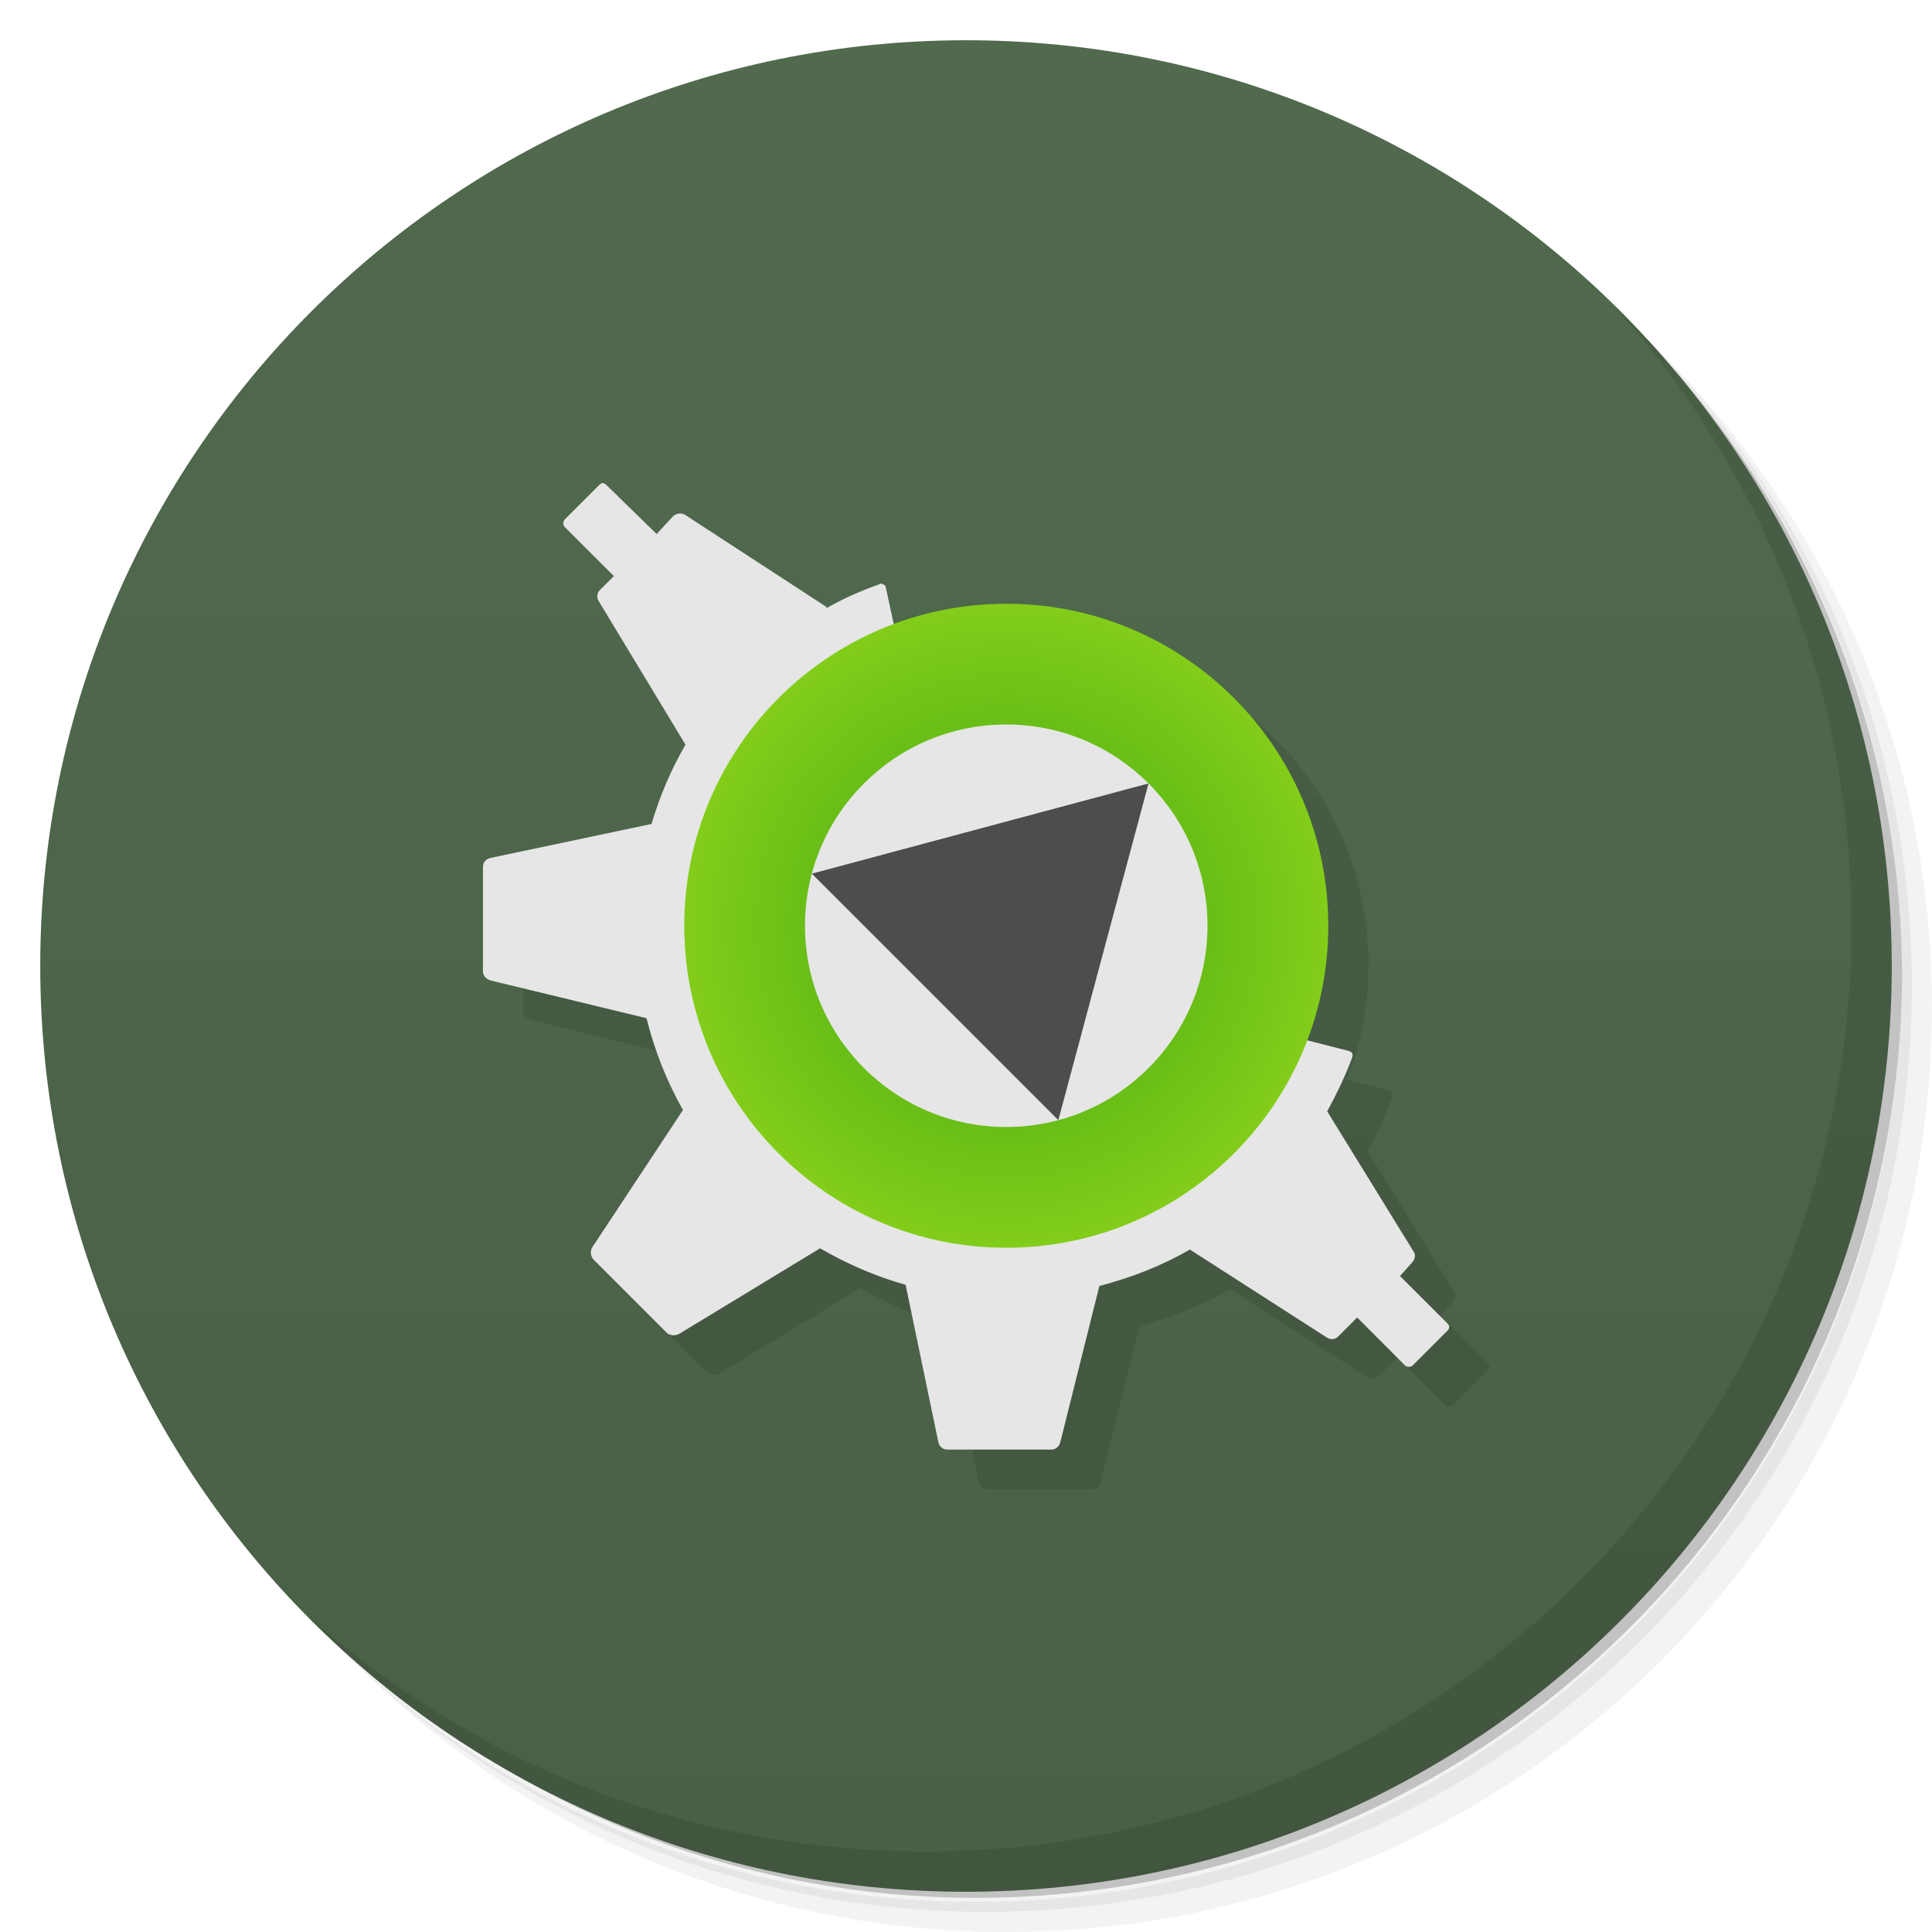
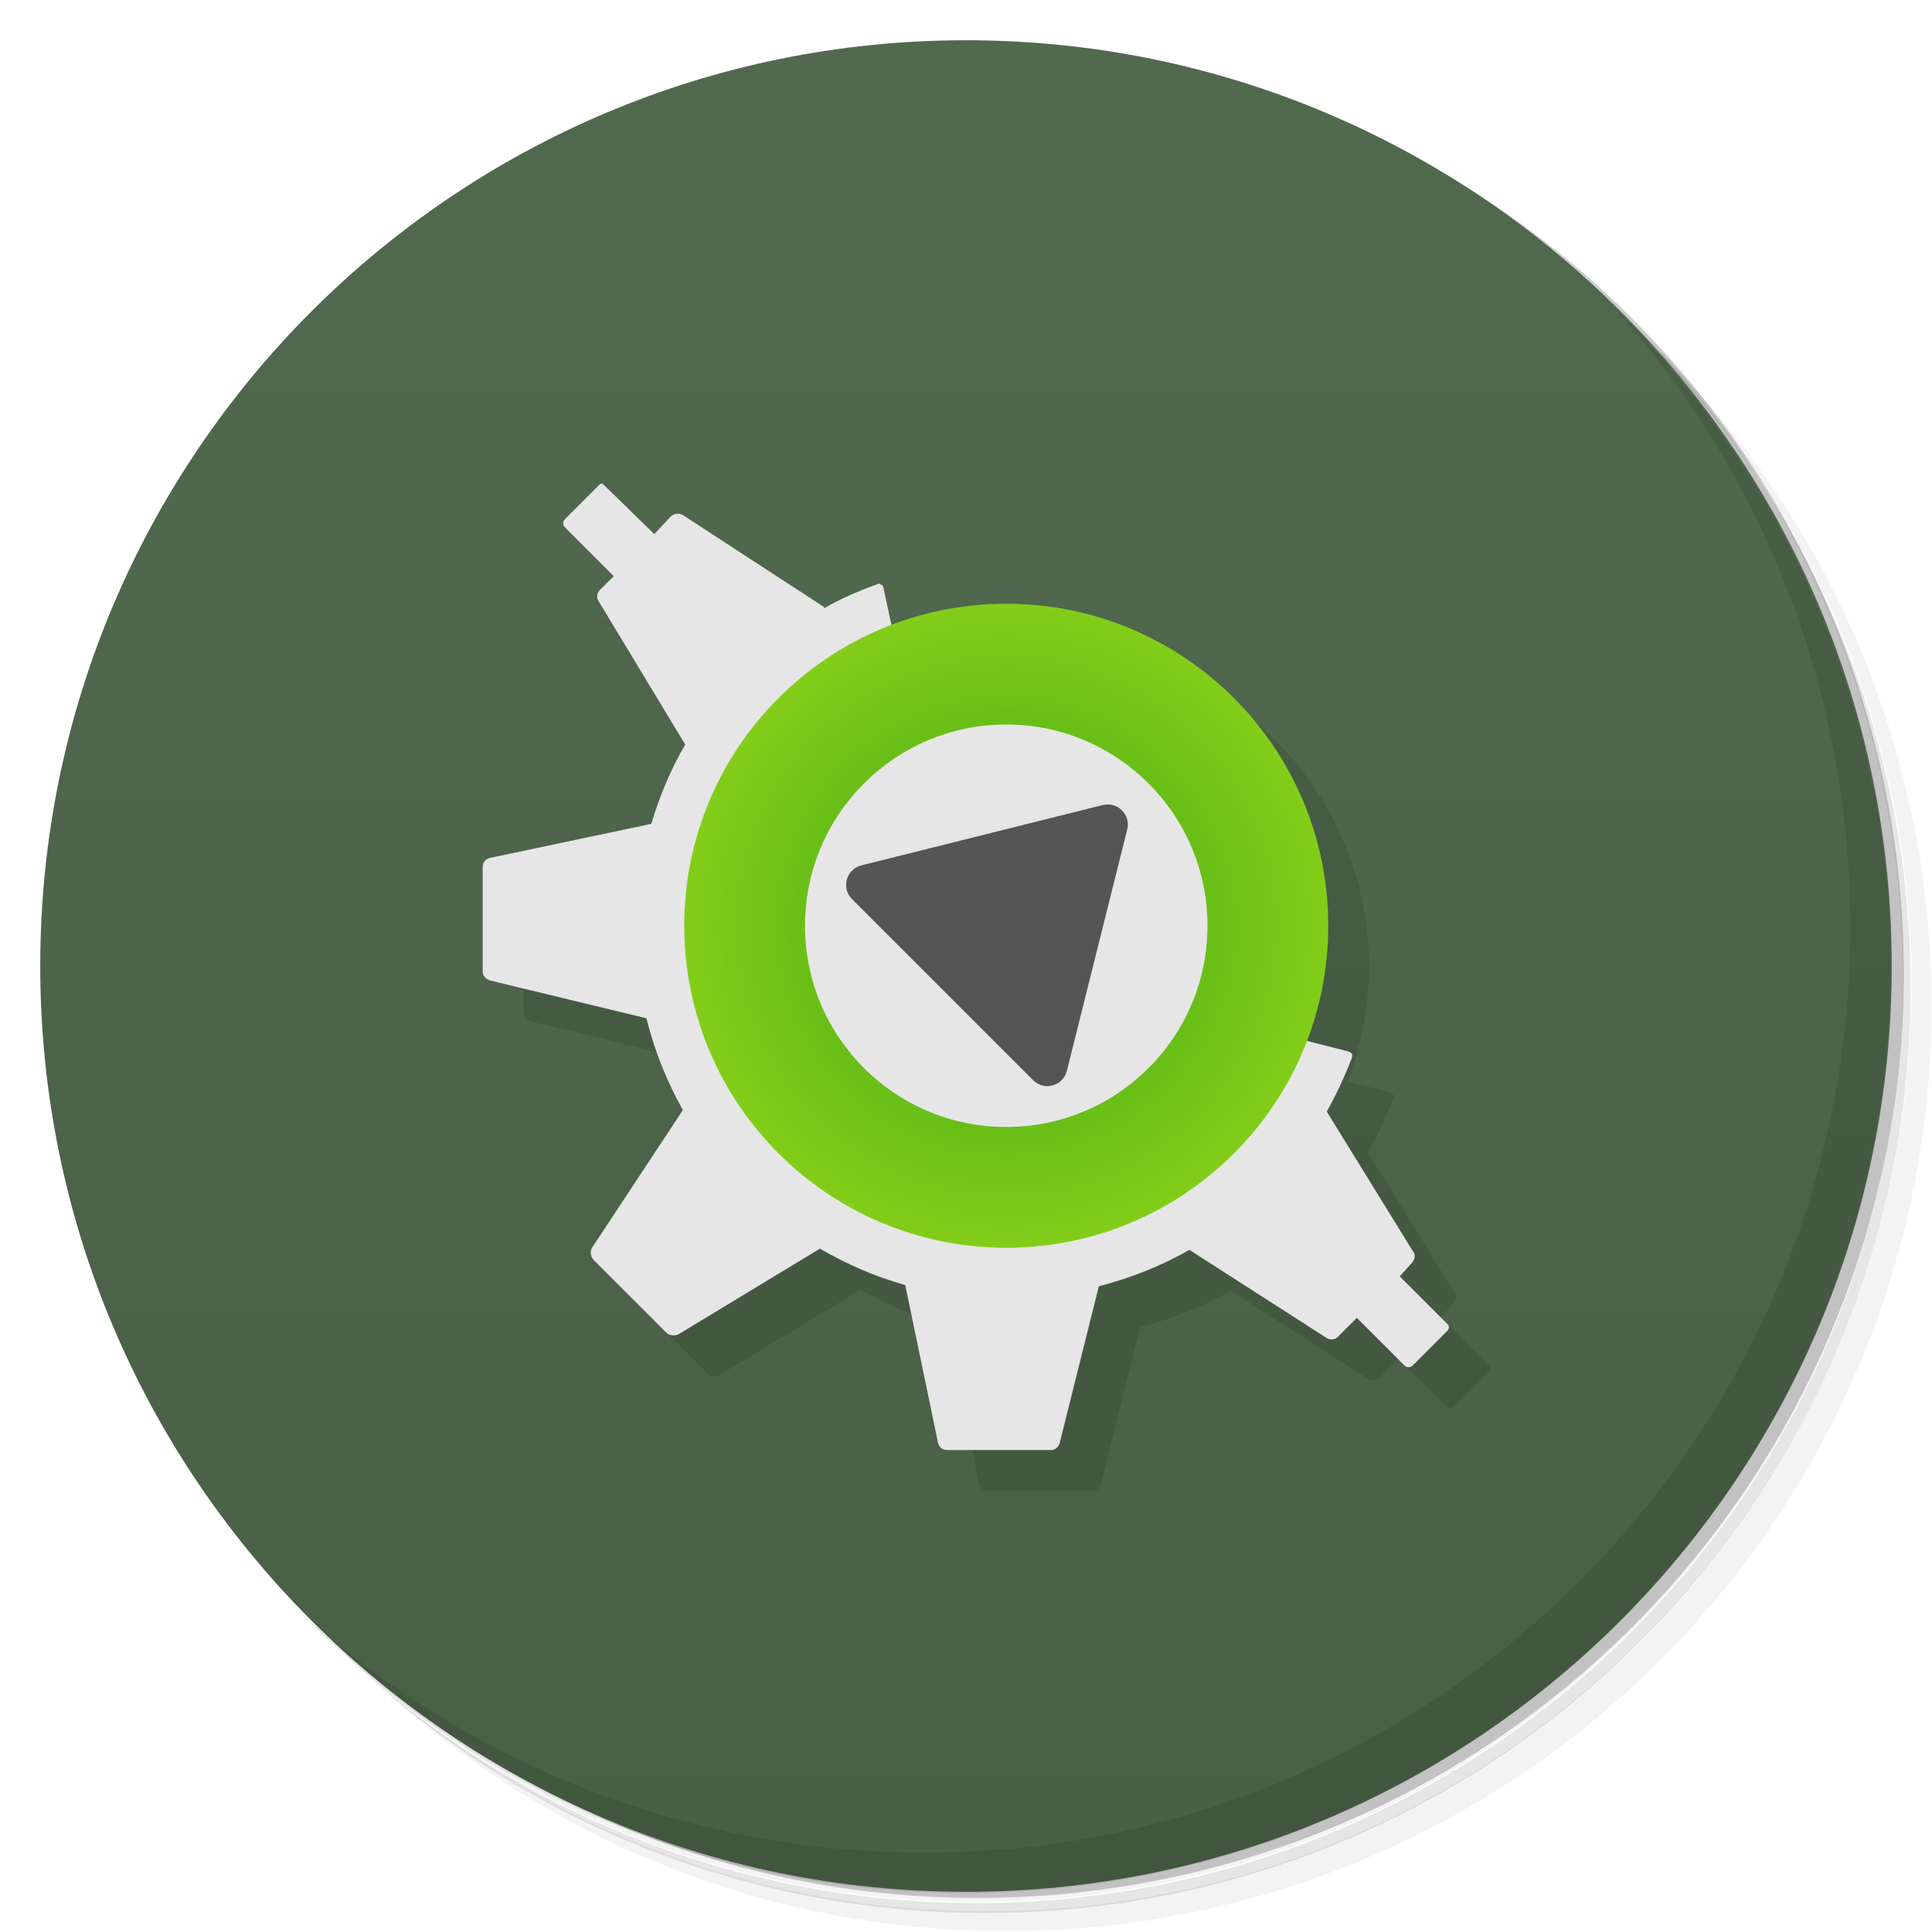
<svg xmlns="http://www.w3.org/2000/svg" version="1.1" viewBox="0 0 48 48">
  <defs>
    <linearGradient id="bg" x1="1" x2="47" gradientTransform="matrix(0 -1 1 0 0 48)" gradientUnits="userSpaceOnUse">
      <stop style="stop-color:#495f46" offset="0" />
      <stop style="stop-color:#516a4e" offset="1" />
    </linearGradient>
    <radialGradient id="radialGradient4218" cx="25" cy="23" r="8" gradientTransform="translate(.001)" gradientUnits="userSpaceOnUse">
      <stop style="stop-color:#3ea614" offset="0" />
      <stop style="stop-color:#82cd19" offset="1" />
    </radialGradient>
  </defs>
-   <path d="m36.31 5c5.859 4.062 9.688 10.831 9.688 18.5 0 12.426-10.07 22.5-22.5 22.5-7.669 0-14.438-3.828-18.5-9.688 1.037 1.822 2.306 3.499 3.781 4.969 4.085 3.712 9.514 5.969 15.469 5.969 12.703 0 23-10.298 23-23 0-5.954-2.256-11.384-5.969-15.469-1.469-1.475-3.147-2.744-4.969-3.781zm4.969 3.781c3.854 4.113 6.219 9.637 6.219 15.719 0 12.703-10.297 23-23 23-6.081 0-11.606-2.364-15.719-6.219 4.16 4.144 9.883 6.719 16.219 6.719 12.703 0 23-10.298 23-23 0-6.335-2.575-12.06-6.719-16.219z" style="opacity:.05" />
-   <path d="m41.28 8.781c3.712 4.085 5.969 9.514 5.969 15.469 0 12.703-10.297 23-23 23-5.954 0-11.384-2.256-15.469-5.969 4.113 3.854 9.637 6.219 15.719 6.219 12.703 0 23-10.298 23-23 0-6.081-2.364-11.606-6.219-15.719z" style="opacity:.1" />
-   <path d="m31.25 2.375c8.615 3.154 14.75 11.417 14.75 21.13 0 12.426-10.07 22.5-22.5 22.5-9.708 0-17.971-6.135-21.12-14.75a23 23 0 0 0 44.875-7 23 23 0 0 0-16-21.875z" style="opacity:.2" />
-   <path d="m24 1c12.703 0 23 10.297 23 23s-10.297 23-23 23-23-10.297-23-23 10.297-23 23-23z" style="fill:url(#bg)" />
-   <path d="m40.03 7.531c3.712 4.084 5.969 9.514 5.969 15.469 0 12.703-10.297 23-23 23-5.954 0-11.384-2.256-15.469-5.969 4.178 4.291 10.01 6.969 16.469 6.969 12.703 0 23-10.298 23-23 0-6.462-2.677-12.291-6.969-16.469z" style="opacity:.1" />
-   <path d="m17.188 21.457-4.189 1.063v2.605c0 0.102 0.083 0.188 0.189 0.219l3.875 0.938 0.906 2.281-2.221 3.719 1.814 1.813c0.078 0.078 0.218 0.086 0.313 0.031l3.5-2.125c0.66 0.383 1.371 0.695 2.125 0.906l0.813 3.906c0.023 0.109 0.109 0.188 0.219 0.188h2.596c0.109 0 0.195-0.081 0.219-0.188l0.969-3.875c0.801-0.211 1.543-0.5 2.25-0.906l3.406 2.188c0.094 0.059 0.203 0.047 0.281-0.031l0.469-0.469 1.188 1.189c0.047 0.047 0.148 0.047 0.191 0l0.875-0.875c0.043-0.047 0.043-0.109 0-0.156l-1.191-1.189 0.281-0.313c0.078-0.078 0.121-0.191 0.066-0.281l-2.156-3.5c0.234-0.422 0.453-0.883 0.625-1.344 8e-3 -0.031 0.012-0.066 0-0.094-0.016-0.031-0.063-0.055-0.094-0.063l-1.037-0.266c0.348-0.907 0.528-1.87 0.531-2.842 0-4.418-3.582-8-8-8z" style="fill-opacity:.098" />
-   <path d="m15.002 12c-0.031 0-0.072 0.008-0.096 0.031l-0.875 0.875c-0.047 0.047-0.047 0.141 0 0.188l1.221 1.219-0.346 0.344c-0.078 0.078-0.088 0.188-0.029 0.281l2.154 3.564c-0.363 0.621-0.637 1.277-0.844 1.969l-4 0.844c-0.109 0.023-0.188 0.109-0.188 0.219v2.606c0 0.102 0.082 0.188 0.188 0.219l3.875 0.938c0.199 0.805 0.508 1.574 0.906 2.281l-2.25 3.406c-0.063 0.09-0.047 0.227 0.031 0.312l1.812 1.812c0.078 0.078 0.22 0.086 0.314 0.031l3.5-2.125c0.66 0.383 1.371 0.695 2.125 0.906l0.812 3.906c0.023 0.109 0.109 0.188 0.219 0.188h2.594c0.109 0 0.195-0.082 0.219-0.188l0.969-3.875c0.801-0.211 1.543-0.5 2.25-0.906l3.406 2.188c0.094 0.059 0.203 0.047 0.281-0.031l0.469-0.469 1.188 1.19c0.047 0.047 0.148 0.047 0.191 0l0.875-0.875c0.043-0.047 0.043-0.109 0-0.156l-1.191-1.19 0.281-0.312c0.078-0.078 0.121-0.191 0.066-0.281l-2.156-3.5c0.234-0.422 0.453-0.883 0.625-1.344 8e-3 -0.031 0.012-0.066 0-0.094-0.016-0.031-0.063-0.054-0.094-0.062l-1.098-0.281-10.152-10.094-0.25-1.156c-8e-3 -0.035-0.035-0.046-0.066-0.062-0.027-0.023-0.059-0.02-0.094 0-0.457 0.164-0.89 0.352-1.312 0.594-4e-3 -4e-3 8e-3 -0.031 0-0.031l-3.5-2.281c-0.094-0.063-0.23-0.051-0.312 0.031l-0.406 0.438-1.25-1.219c-0.023-0.023-0.03-0.031-0.062-0.031v-0.014z" style="fill:#e6e6e6" />
-   <circle cx="25.001" cy="23" r="8" style="fill:url(#radialGradient4218)" />
+   <path d="m36.3 5c5.86 4.06 9.69 10.8 9.69 18.5 0 12.4-10.1 22.5-22.5 22.5-7.67 0-14.4-3.83-18.5-9.69 1.04 1.82 2.31 3.5 3.78 4.97 4.08 3.71 9.51 5.97 15.5 5.97 12.7 0 23-10.3 23-23 0-5.95-2.26-11.4-5.97-15.5-1.47-1.48-3.15-2.74-4.97-3.78zm4.97 3.78c3.85 4.11 6.22 9.64 6.22 15.7 0 12.7-10.3 23-23 23-6.08 0-11.6-2.36-15.7-6.22 4.16 4.14 9.88 6.72 16.2 6.72 12.7 0 23-10.3 23-23 0-6.34-2.58-12.1-6.72-16.2z" style="opacity:.05" />
+   <path d="m41.3 8.78c3.71 4.08 5.97 9.51 5.97 15.5 0 12.7-10.3 23-23 23-5.95 0-11.4-2.26-15.5-5.97 4.11 3.85 9.64 6.22 15.7 6.22 12.7 0 23-10.3 23-23 0-6.08-2.36-11.6-6.22-15.7z" style="opacity:.1" />
+   <path d="m31.2 2.38c8.62 3.15 14.8 11.4 14.8 21.1 0 12.4-10.1 22.5-22.5 22.5-9.71 0-18-6.14-21.1-14.8a23 23 0 0 0 44.9-7 23 23 0 0 0-16-21.9z" style="opacity:.2" />
+   <path d="m24 1c12.7 0 23 10.3 23 23s-10.3 23-23 23-23-10.3-23-23 10.3-23 23-23z" style="fill:url(#bg)" />
+   <path d="m40 7.53c3.71 4.08 5.97 9.51 5.97 15.5 0 12.7-10.3 23-23 23-5.95 0-11.4-2.26-15.5-5.97 4.18 4.29 10 6.97 16.5 6.97 12.7 0 23-10.3 23-23 0-6.46-2.68-12.3-6.97-16.5z" style="opacity:.1" />
+   <path d="m17.2 21.5-4.19 1.06v2.6c0 0.102 0.083 0.188 0.189 0.219l3.88 0.938 0.906 2.28-2.22 3.72 1.81 1.81c0.078 0.078 0.218 0.086 0.313 0.031l3.5-2.12c0.66 0.383 1.37 0.695 2.12 0.906l0.813 3.91c0.023 0.109 0.109 0.188 0.219 0.188h2.6c0.109 0 0.195-0.081 0.219-0.188l0.969-3.88c0.801-0.211 1.54-0.5 2.25-0.906l3.41 2.19c0.094 0.059 0.203 0.047 0.281-0.031l0.469-0.469 1.19 1.19c0.047 0.047 0.148 0.047 0.191 0l0.875-0.875c0.043-0.047 0.043-0.109 0-0.156l-1.19-1.19 0.281-0.313c0.078-0.078 0.121-0.191 0.066-0.281l-2.16-3.5c0.234-0.422 0.453-0.883 0.625-1.34 8e-3 -0.031 0.012-0.066 0-0.094-0.016-0.031-0.063-0.055-0.094-0.063l-1.04-0.266c0.348-0.907 0.528-1.87 0.531-2.84 0-4.42-3.58-8-8-8z" style="fill-opacity:.098" />
+   <path d="m15 12c-0.031 0-0.072 0.008-0.096 0.031l-0.875 0.875c-0.047 0.047-0.047 0.14 0 0.188l1.22 1.22-0.346 0.344c-0.078 0.078-0.088 0.188-0.029 0.281l2.15 3.56c-0.363 0.621-0.637 1.28-0.844 1.97l-4 0.844c-0.109 0.023-0.188 0.109-0.188 0.219v2.61c0 0.102 0.082 0.188 0.188 0.219l3.88 0.938c0.199 0.805 0.508 1.57 0.906 2.28l-2.25 3.41c-0.063 0.09-0.047 0.226 0.031 0.312l1.81 1.81c0.078 0.078 0.22 0.086 0.314 0.031l3.5-2.12c0.66 0.383 1.37 0.695 2.12 0.906l0.812 3.91c0.023 0.109 0.109 0.188 0.219 0.188h2.59c0.109 0 0.195-0.082 0.219-0.188l0.969-3.88c0.801-0.211 1.54-0.5 2.25-0.906l3.41 2.19c0.094 0.059 0.203 0.047 0.281-0.031l0.469-0.469 1.19 1.19c0.047 0.047 0.148 0.047 0.191 0l0.875-0.875c0.043-0.047 0.043-0.109 0-0.156l-1.19-1.19 0.281-0.312c0.078-0.078 0.121-0.191 0.066-0.281l-2.16-3.5c0.234-0.422 0.453-0.883 0.625-1.34 8e-3 -0.031 0.012-0.066 0-0.094-0.016-0.031-0.063-0.054-0.094-0.062l-1.1-0.281-10.2-10.1-0.25-1.16c-8e-3 -0.035-0.035-0.046-0.066-0.062-0.027-0.023-0.059-0.02-0.094 0-0.457 0.164-0.89 0.352-1.31 0.594-4e-3 -4e-3 8e-3 -0.031 0-0.031l-3.5-2.28c-0.094-0.063-0.23-0.051-0.312 0.031l-0.406 0.438-1.25-1.22c-0.023-0.023-0.03-0.031-0.062-0.031v-0.014z" style="fill:#e6e6e6" />
+   <circle cx="25" cy="23" r="8" style="fill:url(#radialGradient4218)" />
  <circle transform="rotate(270)" cx="-23" cy="25" r="5" style="fill:#e6e6e6" />
-   <path d="m26.294 27.83-6.124-6.124 8.365-2.242" style="fill:#4d4d4d" />
+   <path d="m27.4 20-6 1.5c-0.376 0.095-0.506 0.563-0.232 0.838l4.5 4.5c0.275 0.274 0.743 0.144 0.838-0.232l1.5-6c0.09-0.365-0.24-0.696-0.605-0.605z" style="fill:#555" />
</svg>
